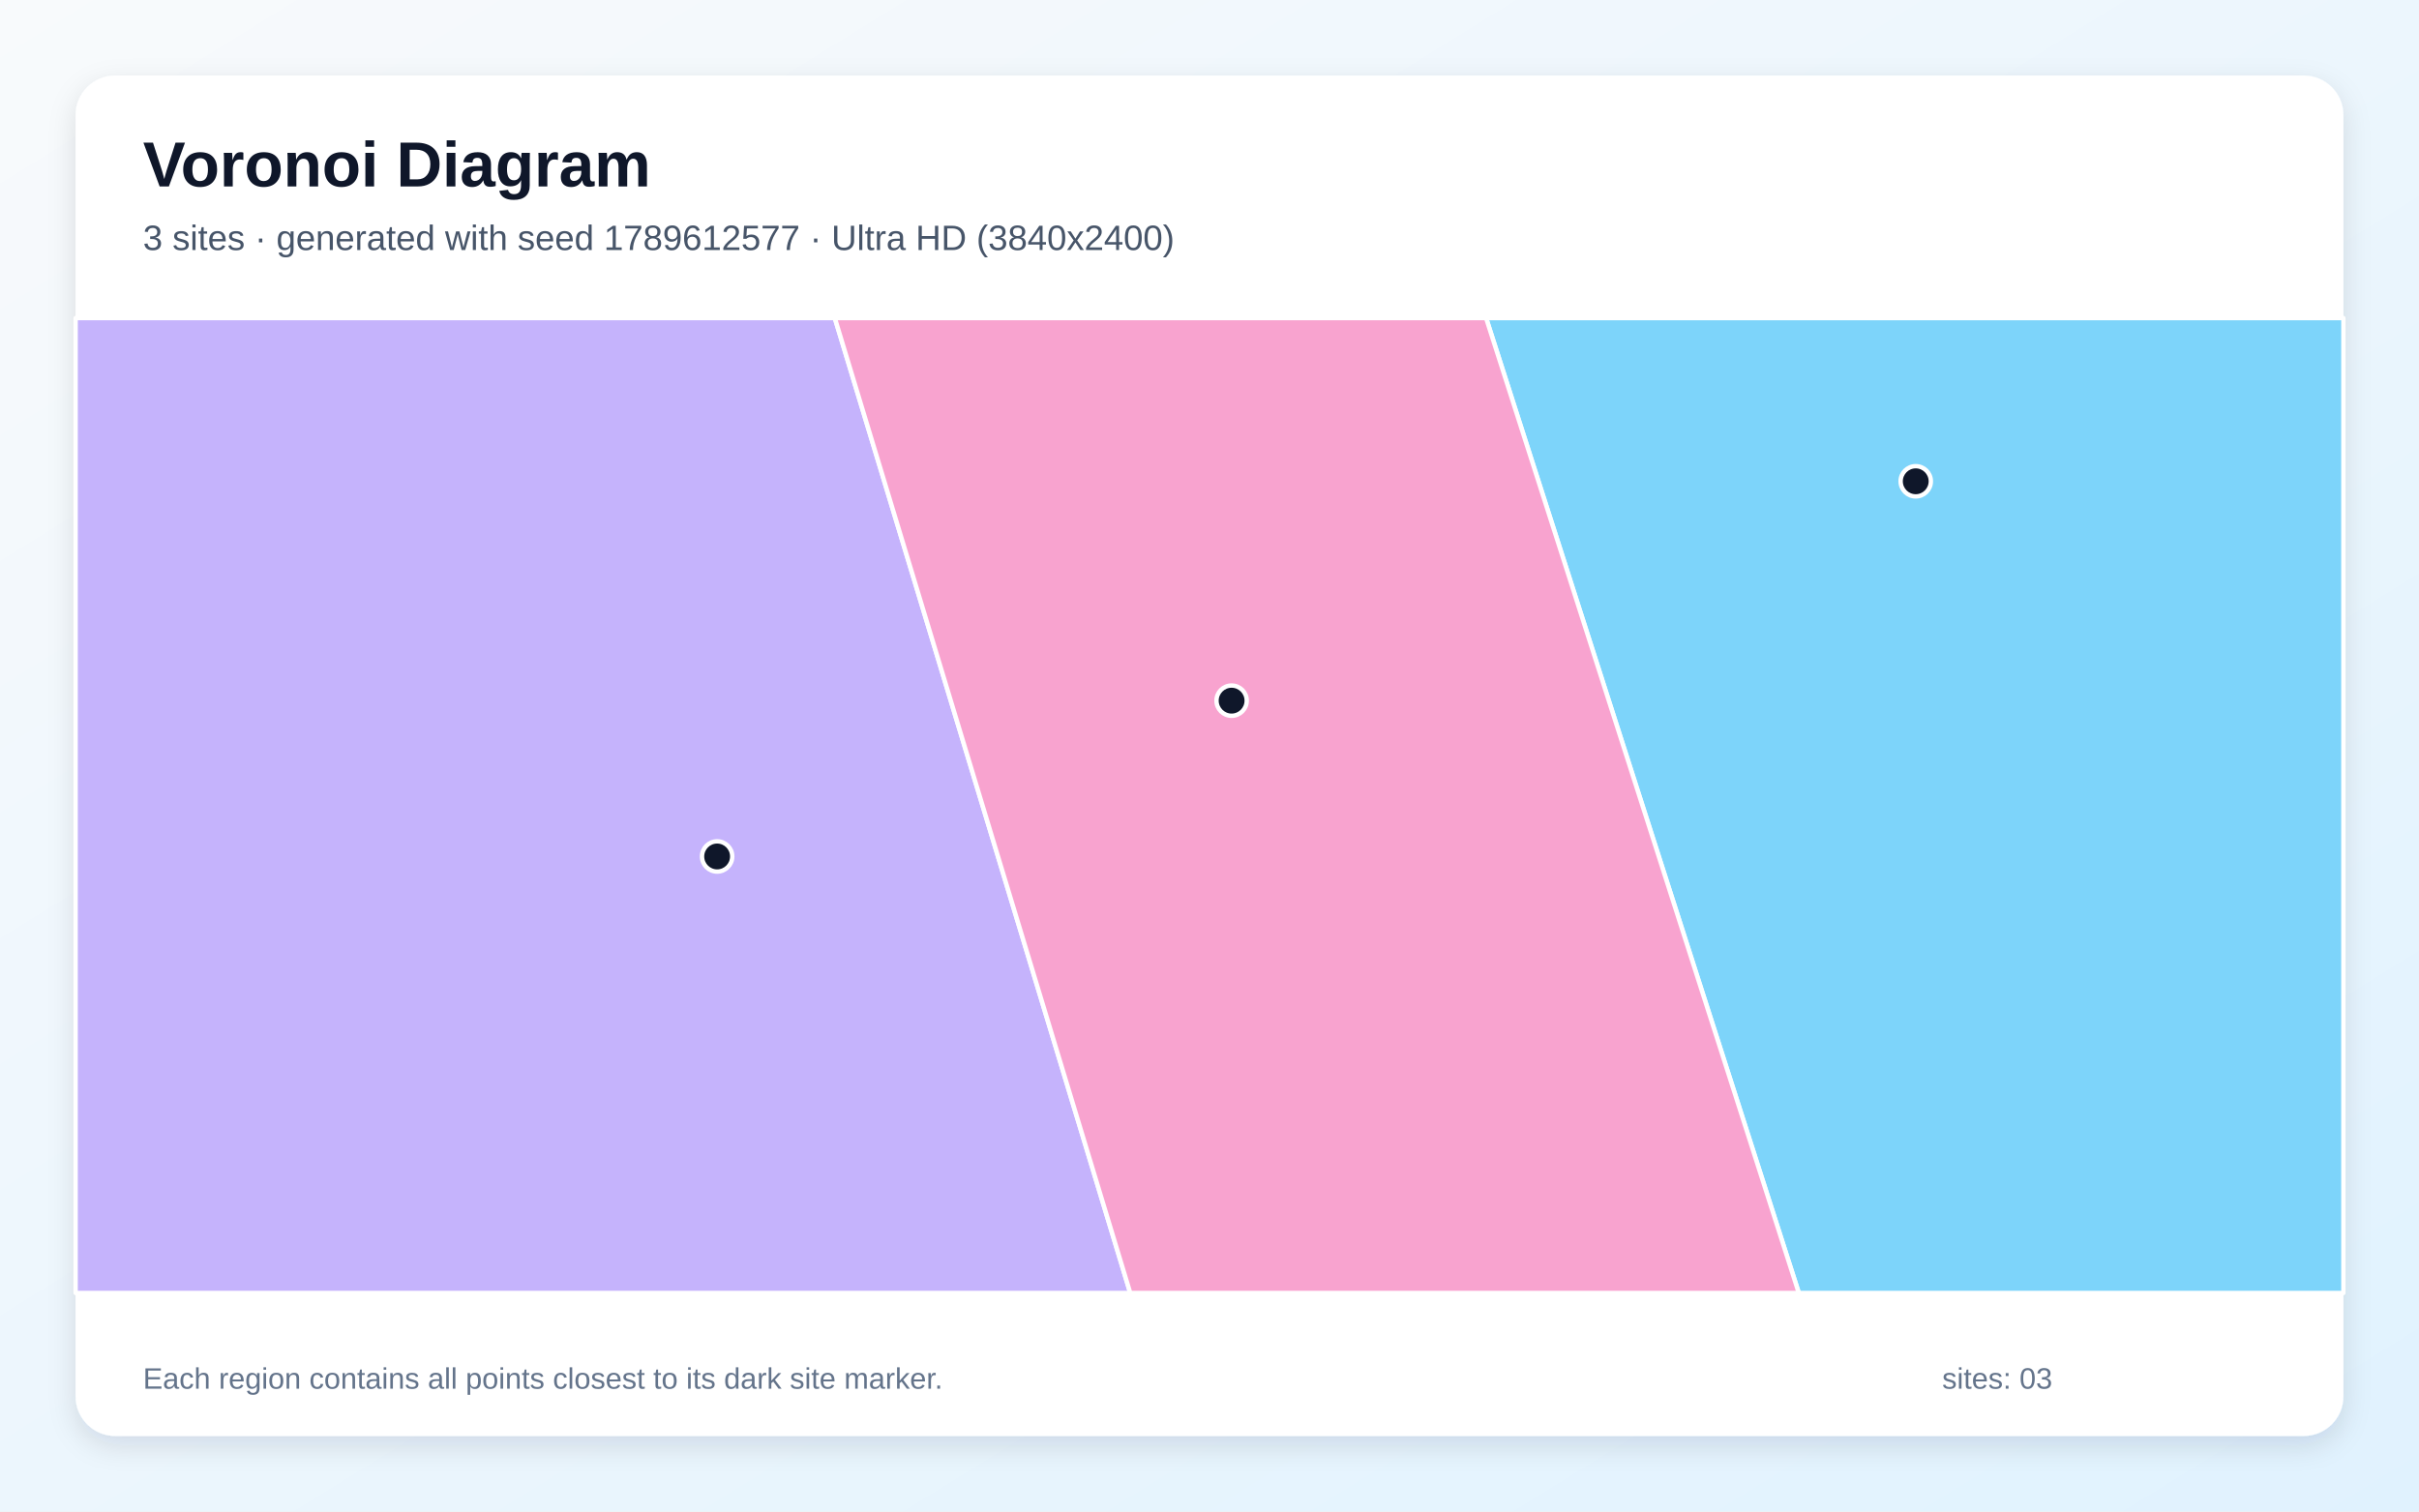
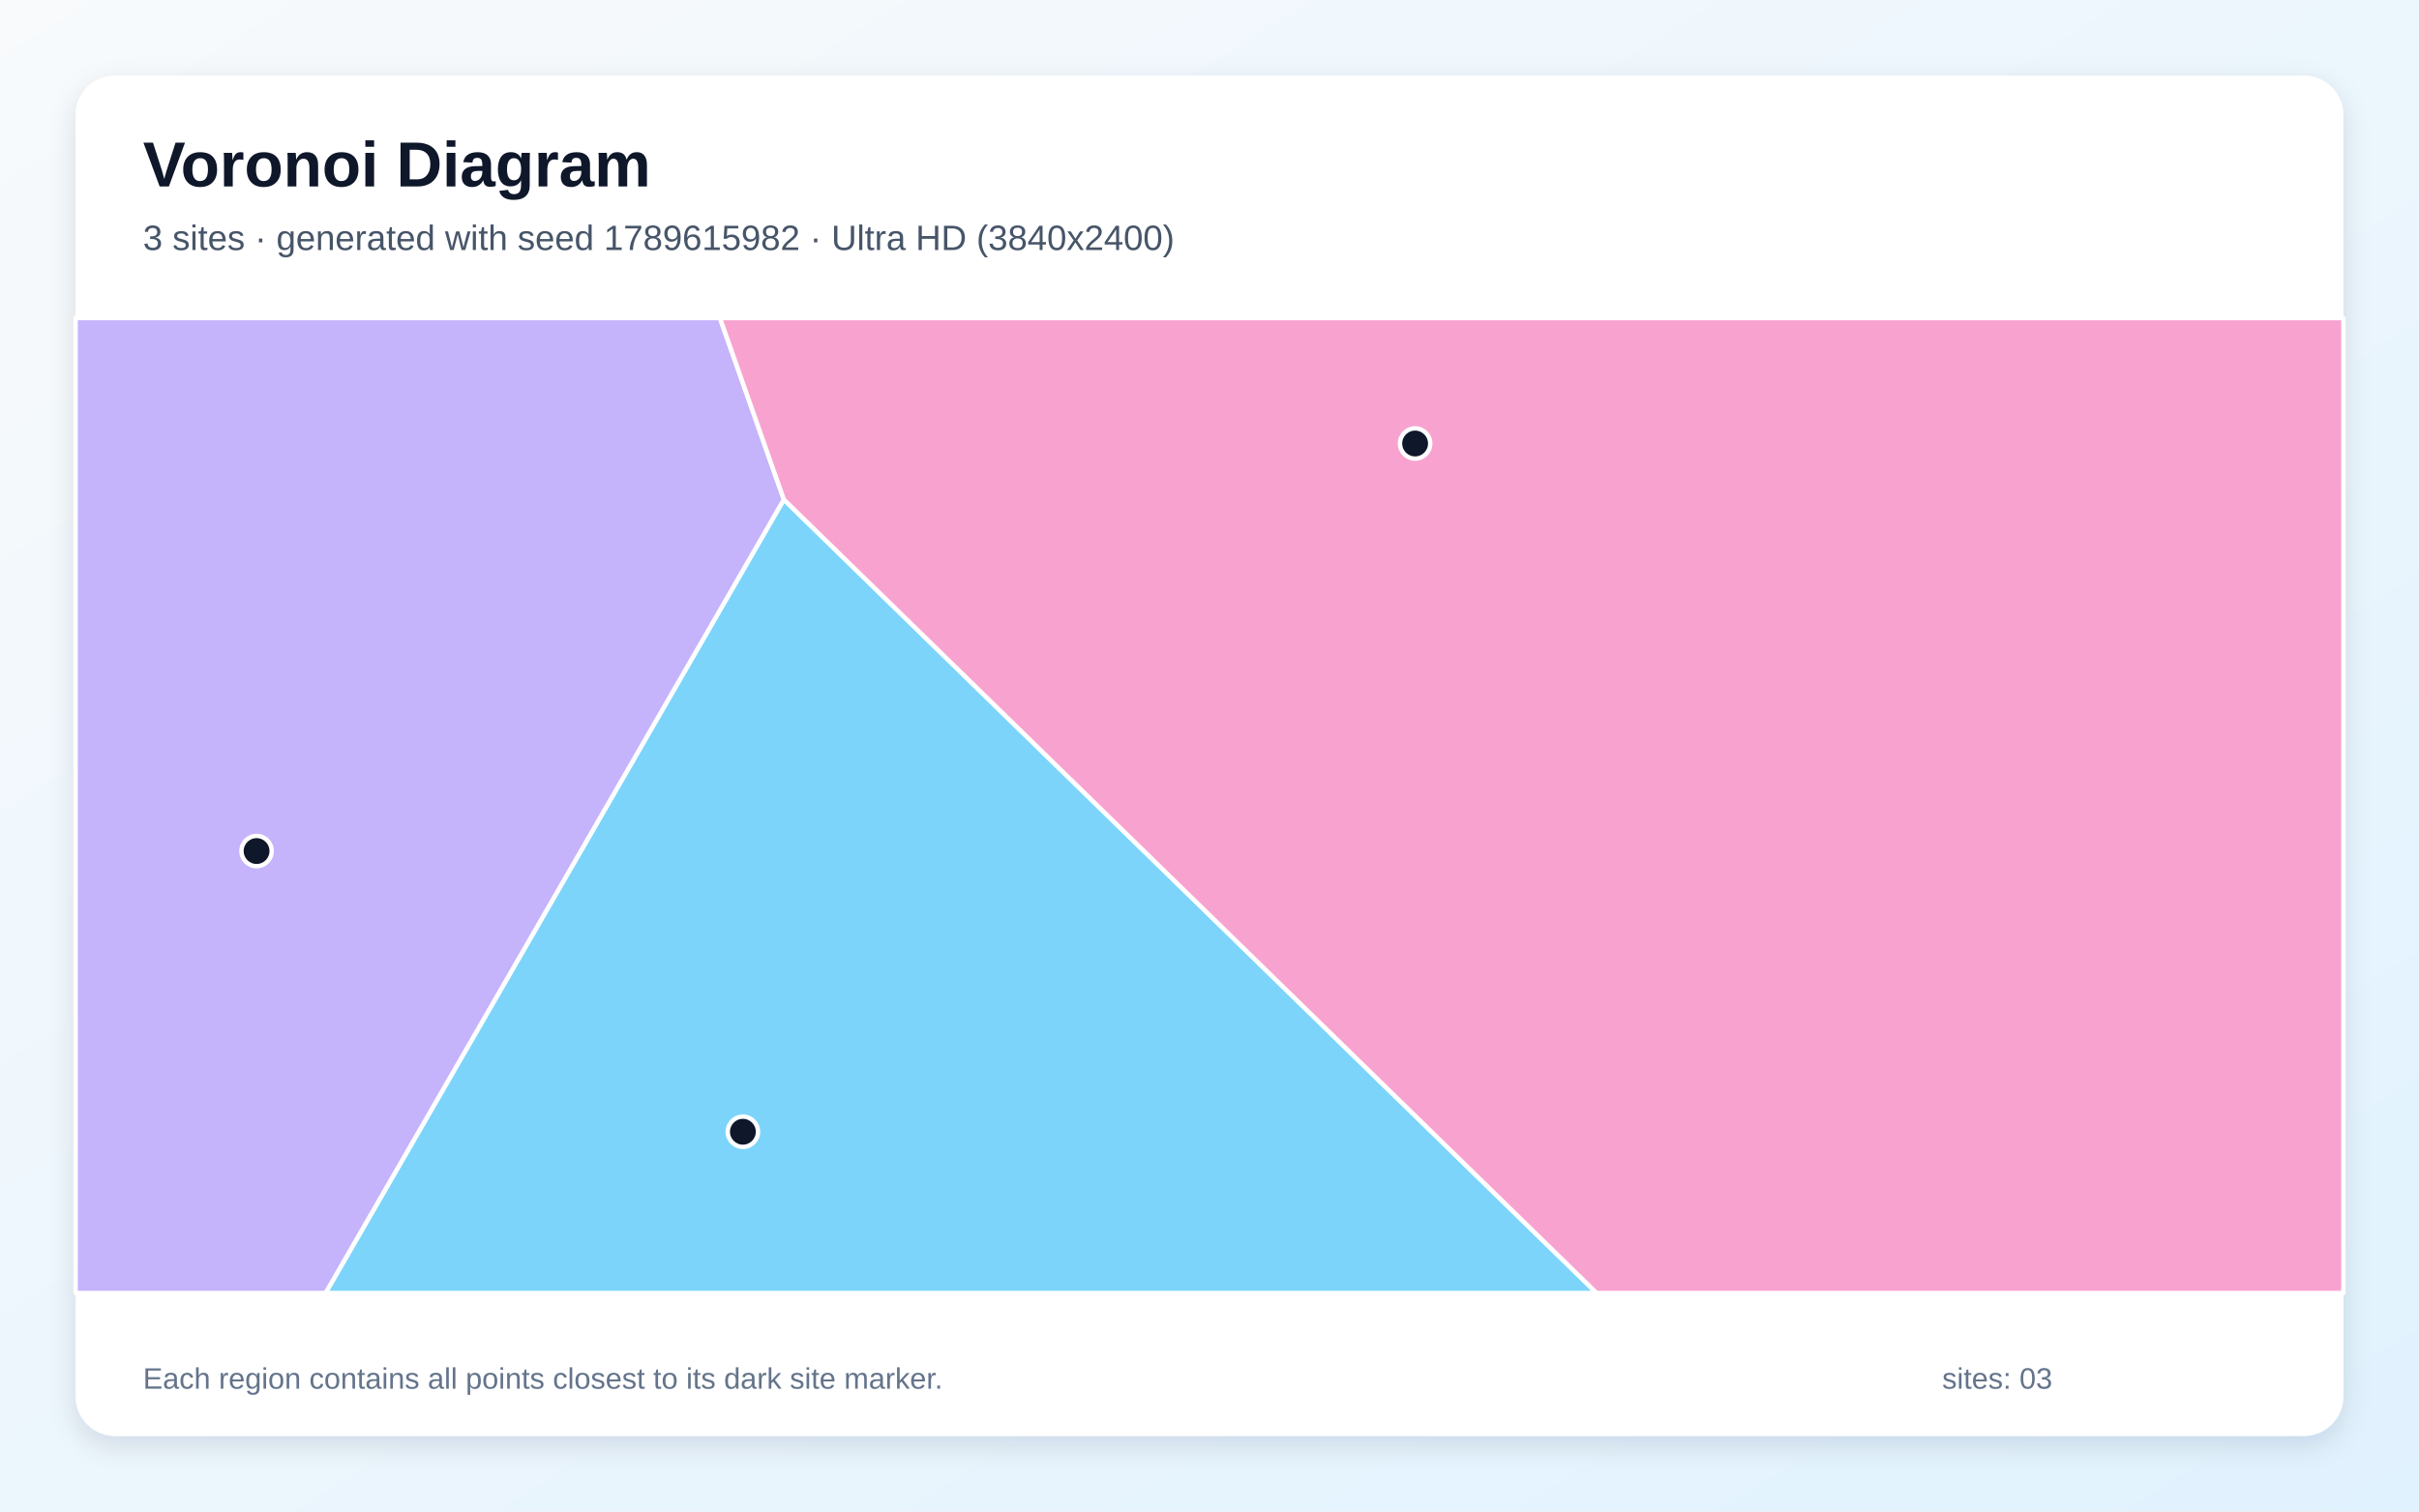
<svg xmlns="http://www.w3.org/2000/svg" width="3840" height="2400" viewBox="0 0 3840 2400" role="img" aria-labelledby="title description">
  <defs>
    <linearGradient id="background" x1="0" y1="0" x2="1" y2="1">
      <stop stop-color="#F8FAFC" />
      <stop offset="1" stop-color="#E0F2FE" />
    </linearGradient>
    <filter id="shadow" x="-5%" y="-5%" width="110%" height="110%">
      <feDropShadow dx="0" dy="15" stdDeviation="22" flood-color="#0F172A" flood-opacity=".12" />
    </filter>
  </defs>
  <rect width="3840" height="2400" fill="url(#background)" />
  <rect x="120" y="120" width="3600" height="2160" rx="63" fill="#FFFFFF" filter="url(#shadow)" />
  <g font-family="Arial, sans-serif">
    <text x="227" y="296" font-size="101" font-weight="700" fill="#0F172A">Voronoi Diagram</text>
-     <text x="227" y="397" font-size="56" fill="#475569">3 sites · generated with seed 1789612577 · Ultra HD (3840x2400)</text>
+     <text x="227" y="397" font-size="56" fill="#475569">3 sites · generated with seed 1789615982 · Ultra HD (3840x2400)</text>
  </g>
  <g stroke="#FFFFFF" stroke-width="7" stroke-linejoin="round">
-     <polygon points="2359.1,505.0 3720.0,505.0 3720.0,2053.0 2855.5,2053.0" fill="#38BDF8" fill-opacity="0.65" />
-     <polygon points="120.0,505.0 1325.2,505.0 1794.2,2053.0 120.0,2053.0" fill="#A78BFA" fill-opacity="0.65" />
-     <polygon points="1325.2,505.0 2359.1,505.0 2855.5,2053.0 1794.2,2053.0" fill="#F472B6" fill-opacity="0.65" />
+     <polygon points="1244.3,793.1 2534.5,2053.0 516.8,2053.0" fill="#38BDF8" fill-opacity="0.65" />
+     <polygon points="120.0,505.0 1142.9,505.0 1244.3,793.1 516.8,2053.0 120.0,2053.0" fill="#A78BFA" fill-opacity="0.65" />
+     <polygon points="1244.3,793.1 1142.9,505.0 3720.0,505.0 3720.0,2053.0 2534.5,2053.0" fill="#F472B6" fill-opacity="0.65" />
  </g>
  <g>
-     <circle cx="3041.1" cy="764.2" r="24" fill="#0F172A" stroke="#FFFFFF" stroke-width="7" />
-     <circle cx="1138.4" cy="1359.9" r="24" fill="#0F172A" stroke="#FFFFFF" stroke-width="7" />
-     <circle cx="1955.1" cy="1112.5" r="24" fill="#0F172A" stroke="#FFFFFF" stroke-width="7" />
+     <circle cx="1179.3" cy="1797.0" r="24" fill="#0F172A" stroke="#FFFFFF" stroke-width="7" />
+     <circle cx="407.3" cy="1351.3" r="24" fill="#0F172A" stroke="#FFFFFF" stroke-width="7" />
+     <circle cx="2246.4" cy="704.2" r="24" fill="#0F172A" stroke="#FFFFFF" stroke-width="7" />
  </g>
  <g font-family="Arial, sans-serif" font-size="47" fill="#64748B">
    <text x="227" y="2205">Each region contains all points closest to its dark site marker.</text>
    <text x="3083" y="2205">sites: 03</text>
  </g>
</svg>
